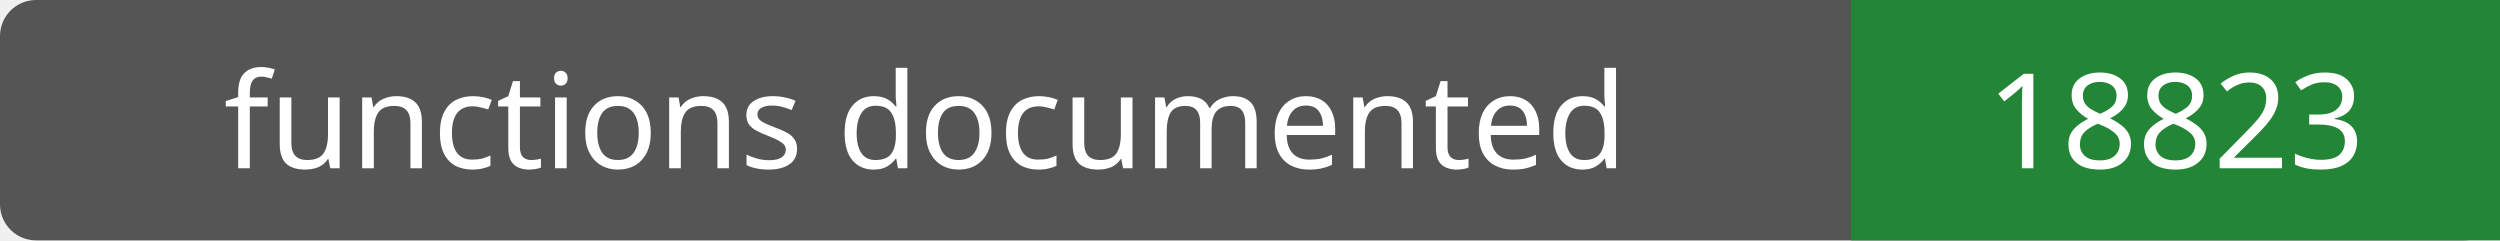
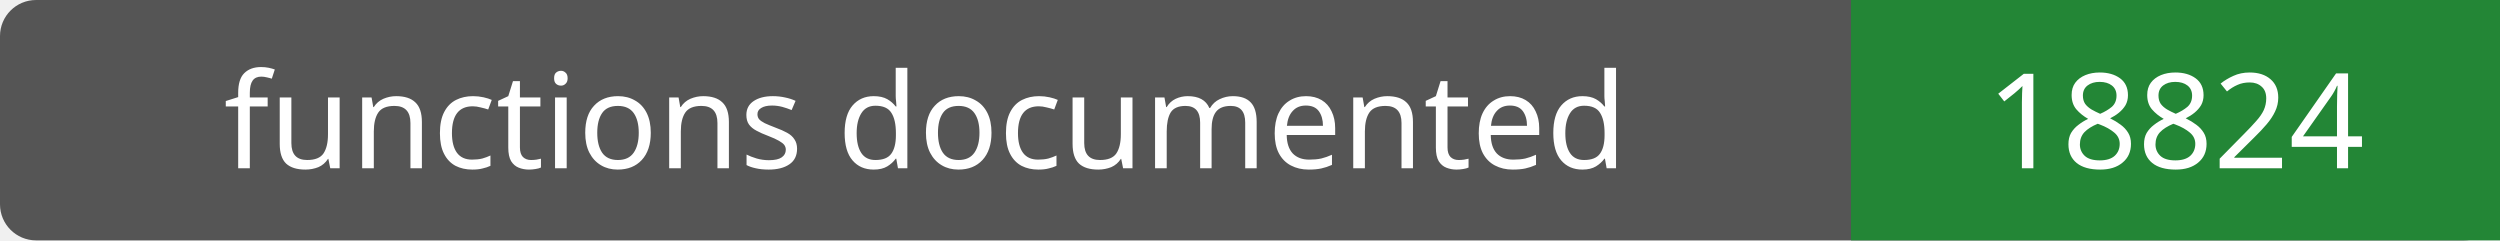
- <svg xmlns="http://www.w3.org/2000/svg" width="208" height="20" role="img" aria-label="functions documented: 18823">
+ <svg xmlns="http://www.w3.org/2000/svg" width="208" height="20" role="img" aria-label="functions documented: 18824">
  <rect width="208" height="20" rx="3" fill="#555" />
  <path fill="#238636" d="M154 0h54v20H154z" />
  <g fill="#fff" text-anchor="middle" font-family="Verdana,sans-serif" font-size="11">
    <text x="77.0" y="14">functions documented</text>
-     <text x="181.0" y="14">18823</text>
+     <text x="181.0" y="14">18824</text>
  </g>
</svg>
